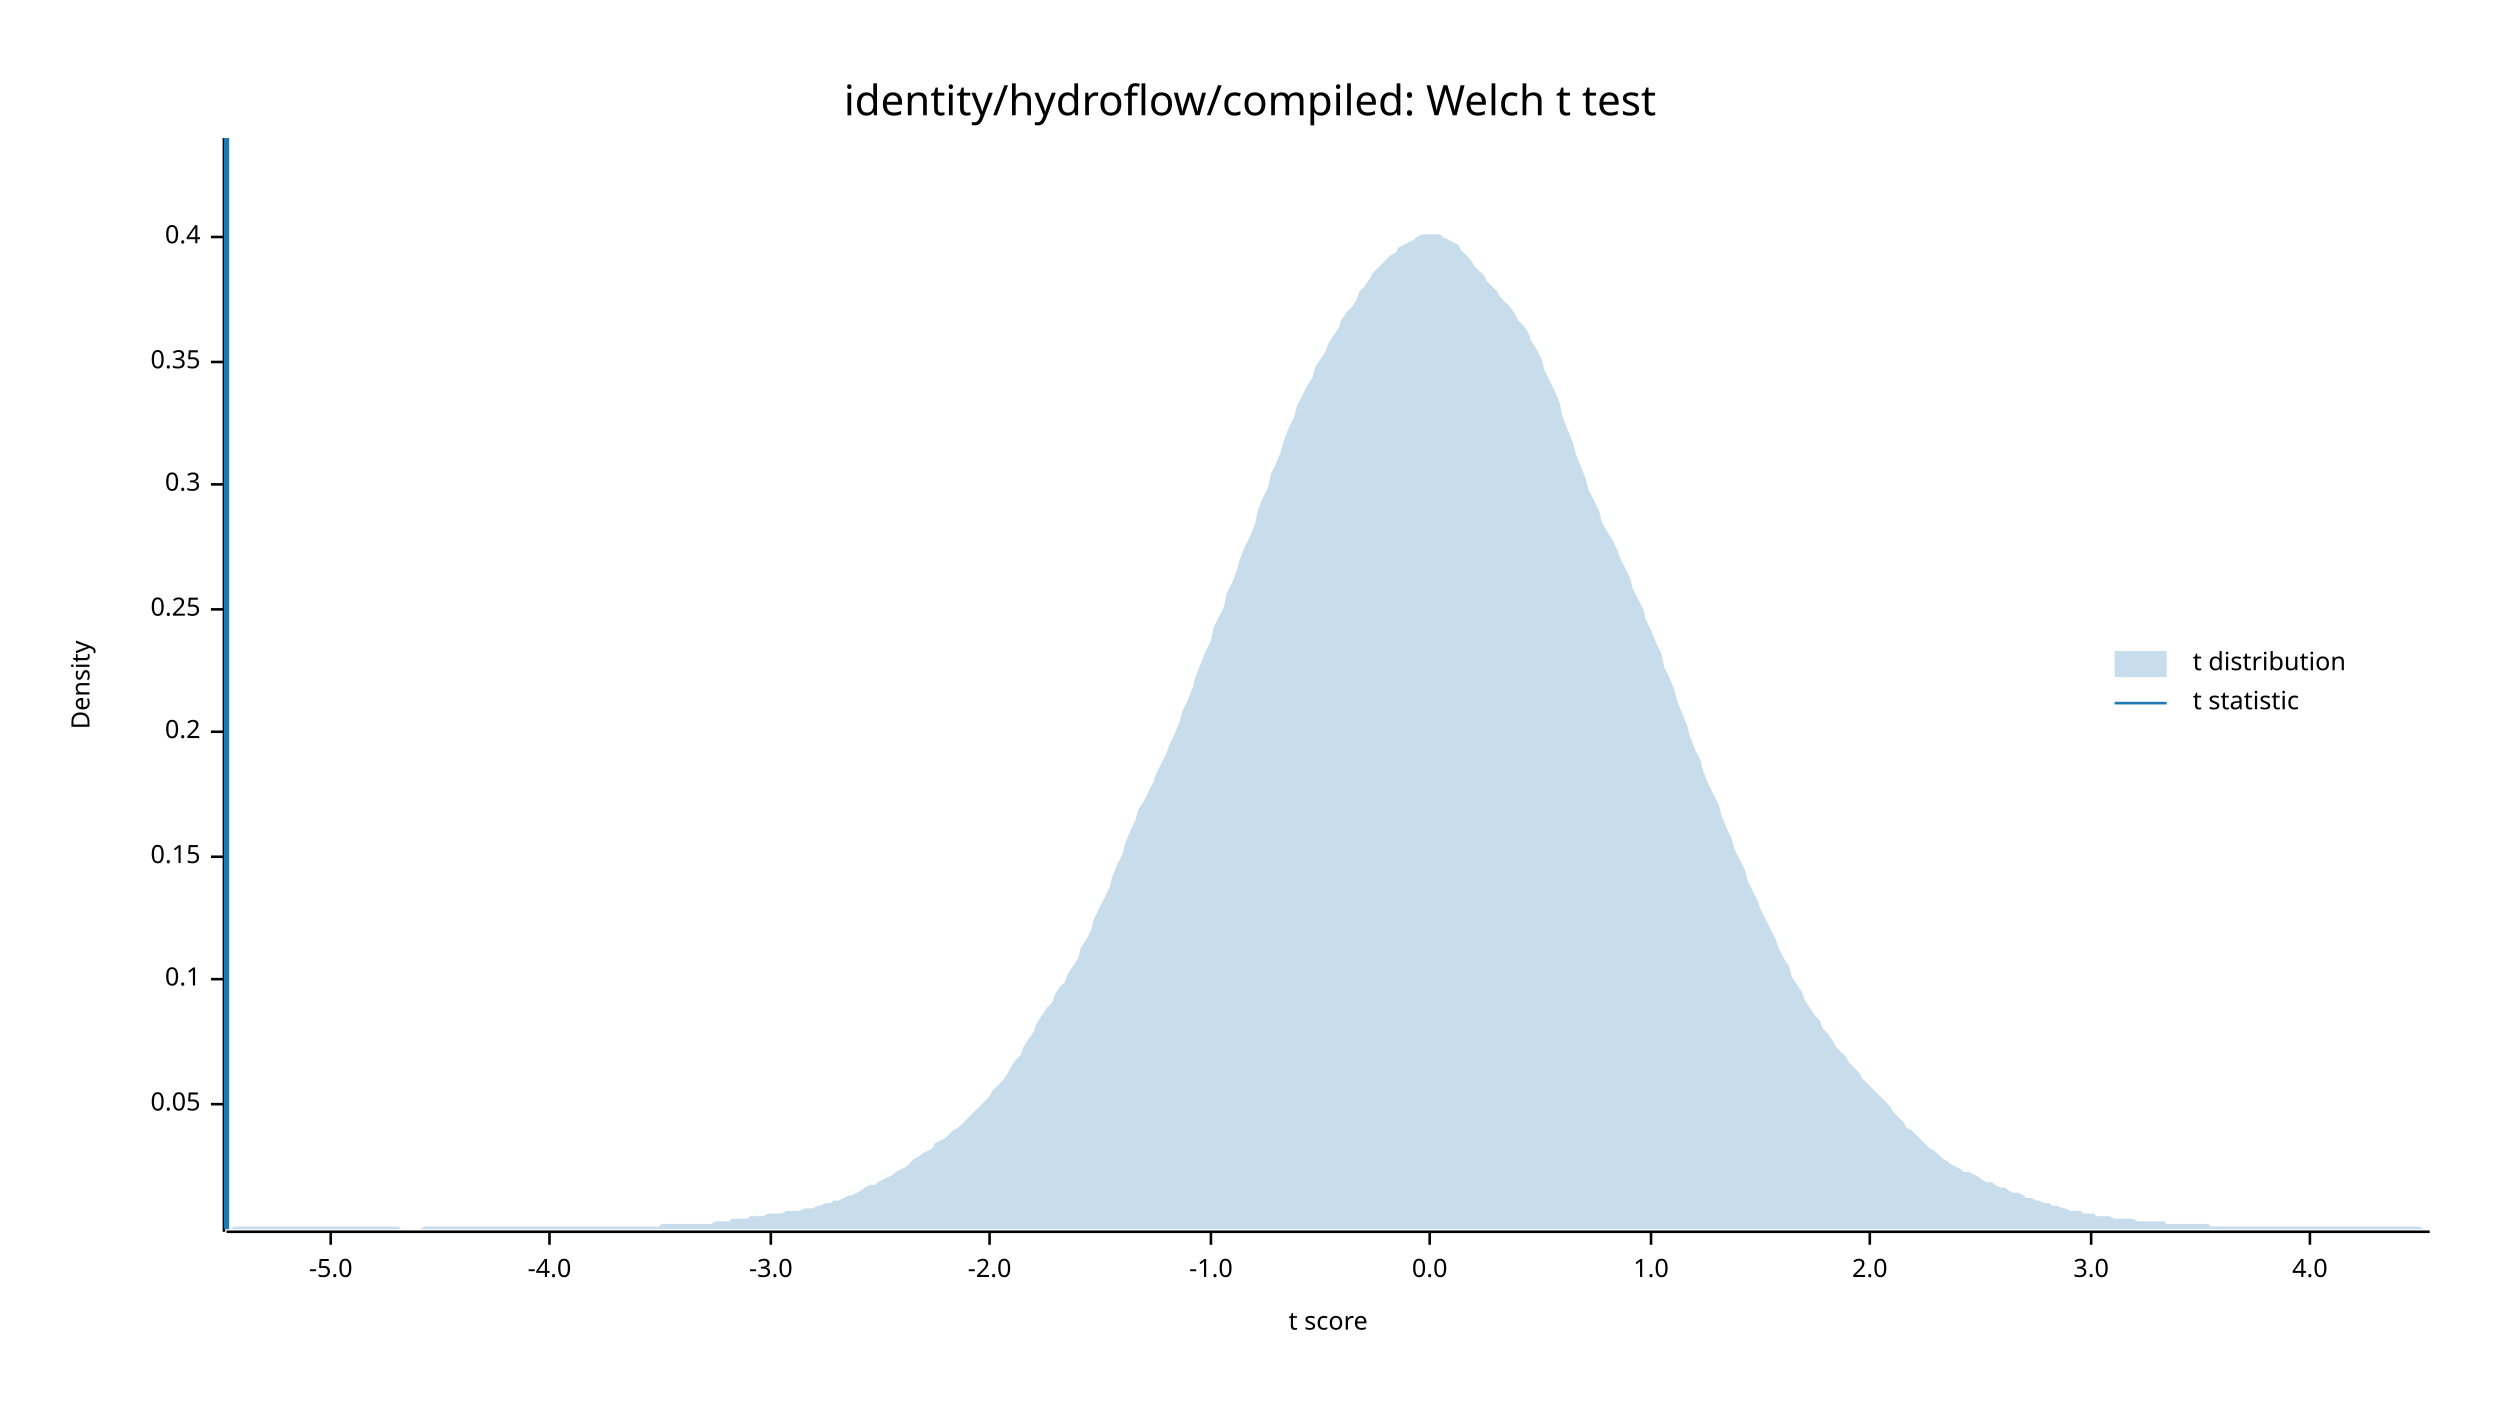
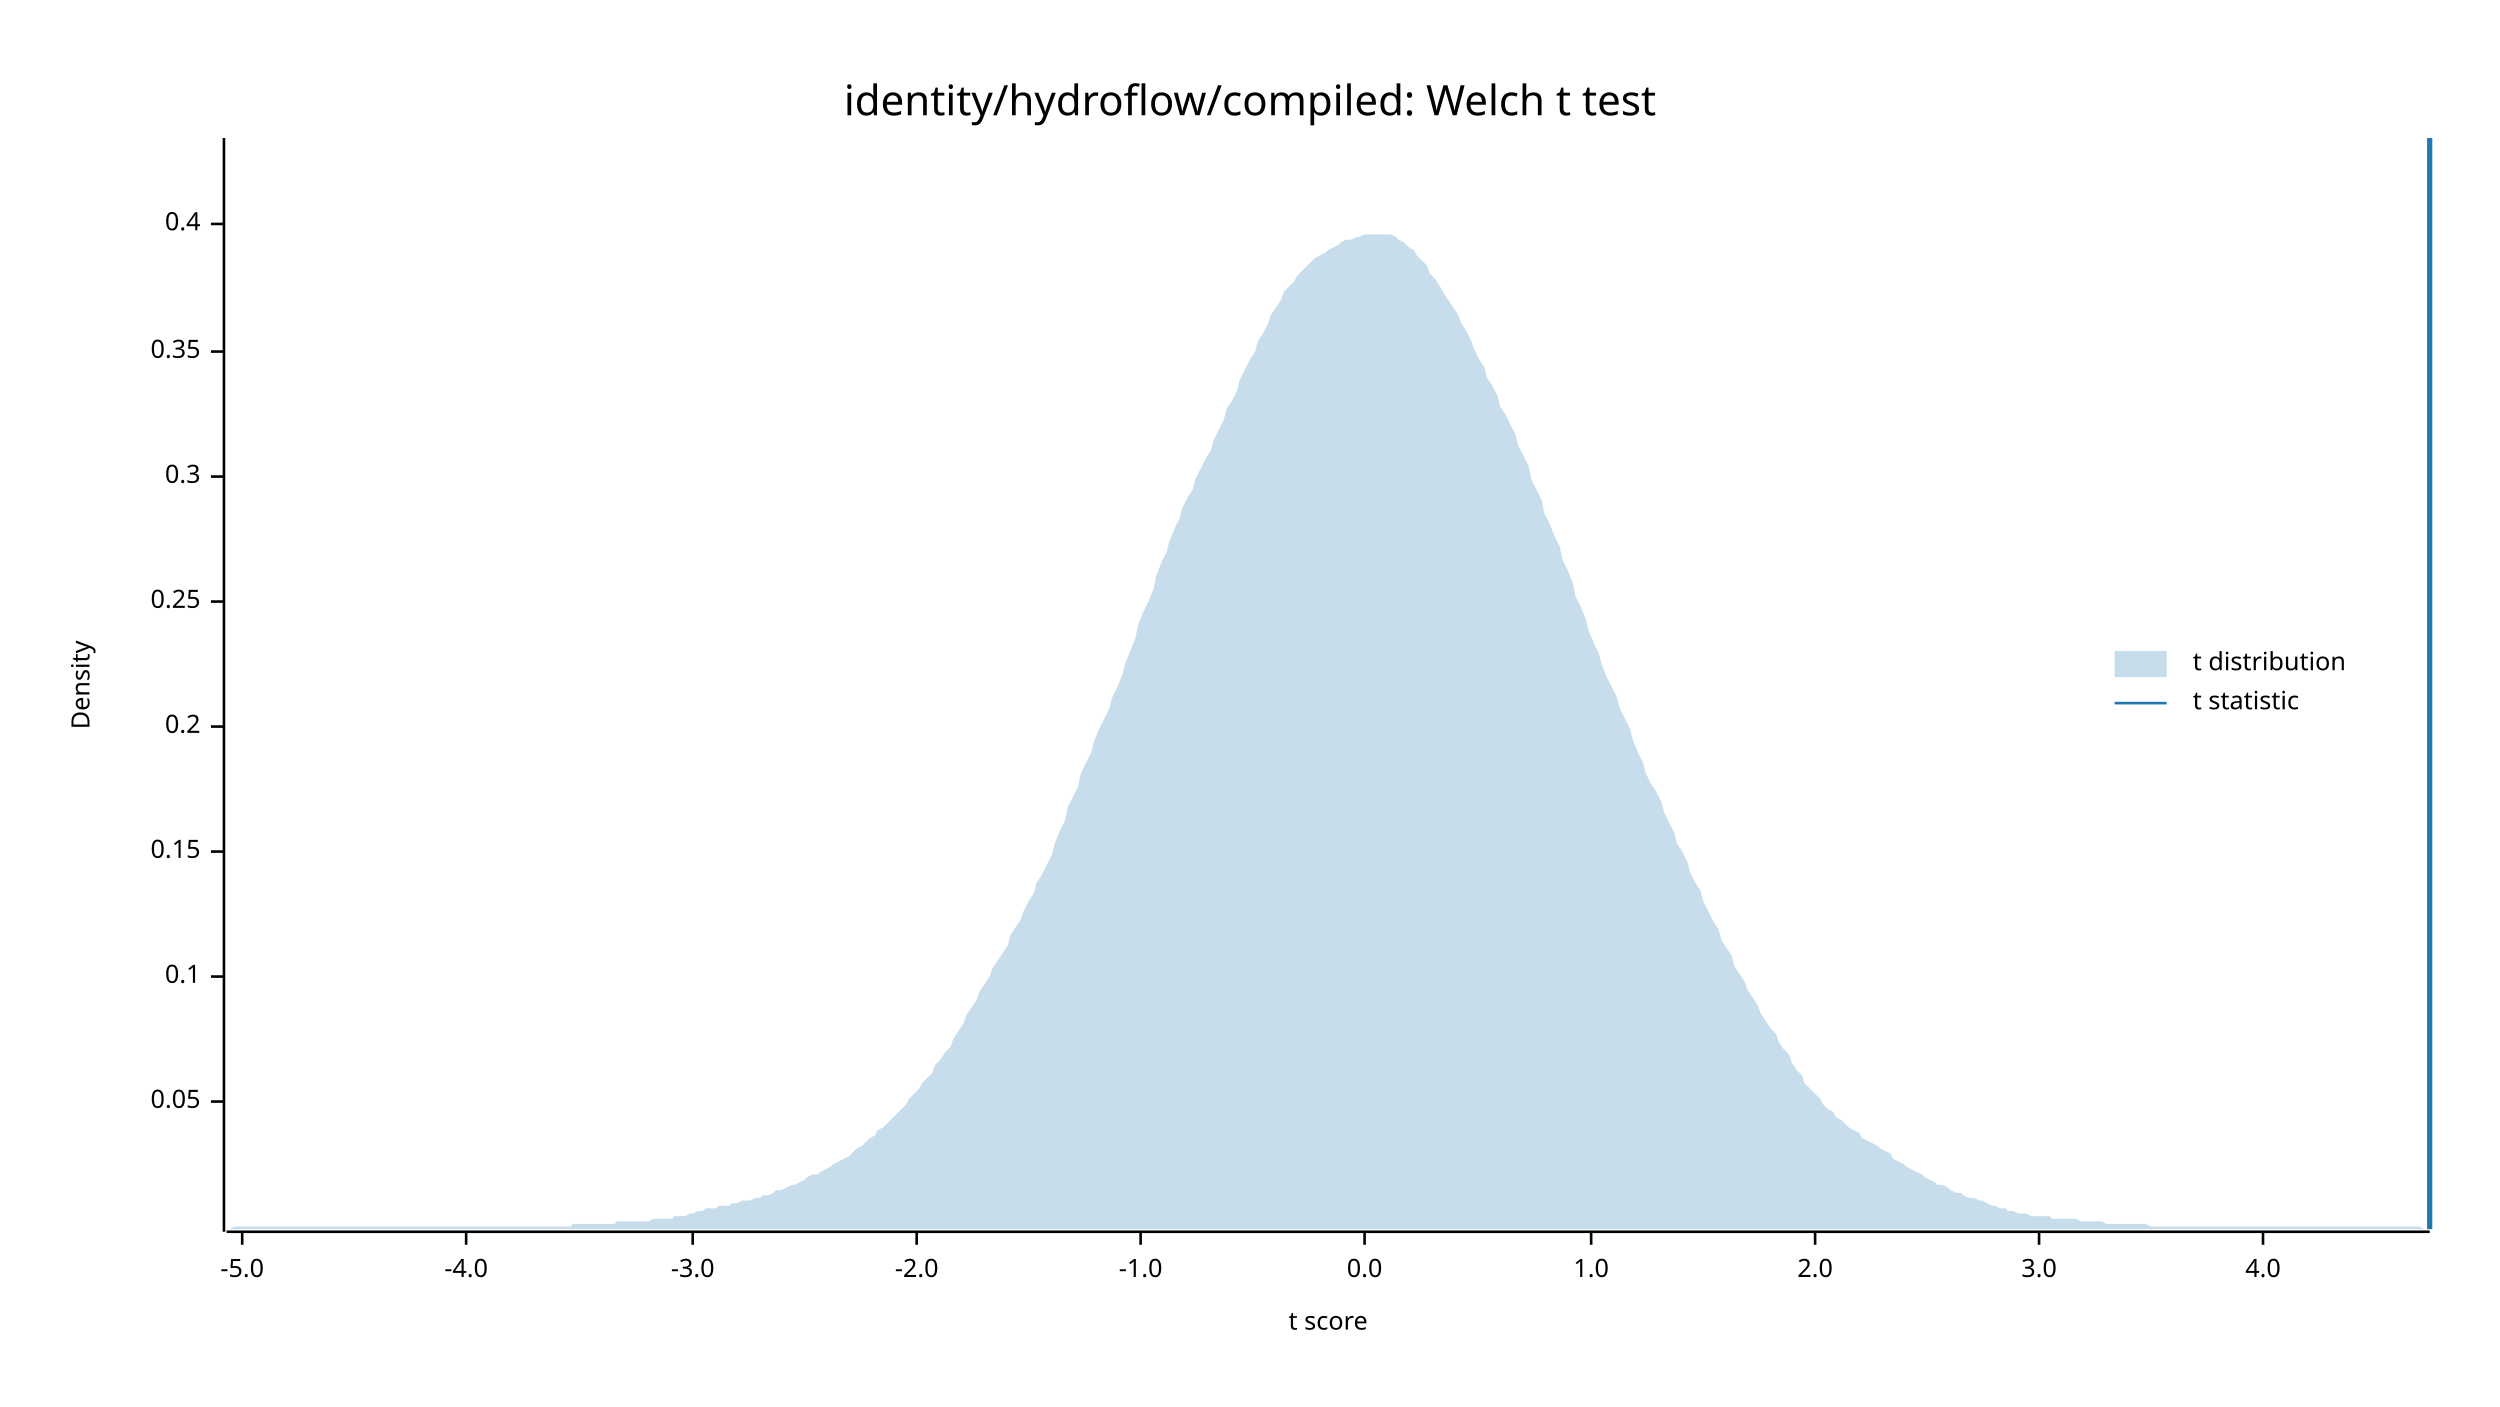
<svg xmlns="http://www.w3.org/2000/svg" width="960" height="540" viewBox="0 0 960 540">
  <text x="480" y="32" dy="0.76em" text-anchor="middle" font-family="sans-serif" font-size="16.129" opacity="1" fill="#000000">
identity/hydroflow/compiled: Welch t test
</text>
  <text x="27" y="263" dy="0.76em" text-anchor="middle" font-family="sans-serif" font-size="9.677" opacity="1" fill="#000000" transform="rotate(270, 27, 263)">
Density
</text>
  <text x="510" y="513" dy="-0.5ex" text-anchor="middle" font-family="sans-serif" font-size="9.677" opacity="1" fill="#000000">
t score
</text>
  <polyline fill="none" opacity="1" stroke="#000000" stroke-width="1" points="86,53 86,473 " />
-   <text x="77" y="424" dy="0.5ex" text-anchor="end" font-family="sans-serif" font-size="9.677" opacity="1" fill="#000000">
+   <text x="77" y="423" dy="0.5ex" text-anchor="end" font-family="sans-serif" font-size="9.677" opacity="1" fill="#000000">
0.05
</text>
-   <polyline fill="none" opacity="1" stroke="#000000" stroke-width="1" points="81,424 86,424 " />
-   <text x="77" y="376" dy="0.5ex" text-anchor="end" font-family="sans-serif" font-size="9.677" opacity="1" fill="#000000">
+   <polyline fill="none" opacity="1" stroke="#000000" stroke-width="1" points="81,423 86,423 " />
+   <text x="77" y="375" dy="0.5ex" text-anchor="end" font-family="sans-serif" font-size="9.677" opacity="1" fill="#000000">
0.1
</text>
-   <polyline fill="none" opacity="1" stroke="#000000" stroke-width="1" points="81,376 86,376 " />
-   <text x="77" y="329" dy="0.5ex" text-anchor="end" font-family="sans-serif" font-size="9.677" opacity="1" fill="#000000">
+   <polyline fill="none" opacity="1" stroke="#000000" stroke-width="1" points="81,375 86,375 " />
+   <text x="77" y="327" dy="0.5ex" text-anchor="end" font-family="sans-serif" font-size="9.677" opacity="1" fill="#000000">
0.15
</text>
-   <polyline fill="none" opacity="1" stroke="#000000" stroke-width="1" points="81,329 86,329 " />
-   <text x="77" y="281" dy="0.5ex" text-anchor="end" font-family="sans-serif" font-size="9.677" opacity="1" fill="#000000">
+   <polyline fill="none" opacity="1" stroke="#000000" stroke-width="1" points="81,327 86,327 " />
+   <text x="77" y="279" dy="0.5ex" text-anchor="end" font-family="sans-serif" font-size="9.677" opacity="1" fill="#000000">
0.2
</text>
-   <polyline fill="none" opacity="1" stroke="#000000" stroke-width="1" points="81,281 86,281 " />
-   <text x="77" y="234" dy="0.5ex" text-anchor="end" font-family="sans-serif" font-size="9.677" opacity="1" fill="#000000">
+   <polyline fill="none" opacity="1" stroke="#000000" stroke-width="1" points="81,279 86,279 " />
+   <text x="77" y="231" dy="0.5ex" text-anchor="end" font-family="sans-serif" font-size="9.677" opacity="1" fill="#000000">
0.25
</text>
-   <polyline fill="none" opacity="1" stroke="#000000" stroke-width="1" points="81,234 86,234 " />
-   <text x="77" y="186" dy="0.5ex" text-anchor="end" font-family="sans-serif" font-size="9.677" opacity="1" fill="#000000">
+   <polyline fill="none" opacity="1" stroke="#000000" stroke-width="1" points="81,231 86,231 " />
+   <text x="77" y="183" dy="0.5ex" text-anchor="end" font-family="sans-serif" font-size="9.677" opacity="1" fill="#000000">
0.3
</text>
-   <polyline fill="none" opacity="1" stroke="#000000" stroke-width="1" points="81,186 86,186 " />
-   <text x="77" y="139" dy="0.5ex" text-anchor="end" font-family="sans-serif" font-size="9.677" opacity="1" fill="#000000">
+   <polyline fill="none" opacity="1" stroke="#000000" stroke-width="1" points="81,183 86,183 " />
+   <text x="77" y="135" dy="0.5ex" text-anchor="end" font-family="sans-serif" font-size="9.677" opacity="1" fill="#000000">
0.35
</text>
-   <polyline fill="none" opacity="1" stroke="#000000" stroke-width="1" points="81,139 86,139 " />
-   <text x="77" y="91" dy="0.5ex" text-anchor="end" font-family="sans-serif" font-size="9.677" opacity="1" fill="#000000">
+   <polyline fill="none" opacity="1" stroke="#000000" stroke-width="1" points="81,135 86,135 " />
+   <text x="77" y="86" dy="0.5ex" text-anchor="end" font-family="sans-serif" font-size="9.677" opacity="1" fill="#000000">
0.4
</text>
-   <polyline fill="none" opacity="1" stroke="#000000" stroke-width="1" points="81,91 86,91 " />
+   <polyline fill="none" opacity="1" stroke="#000000" stroke-width="1" points="81,86 86,86 " />
  <polyline fill="none" opacity="1" stroke="#000000" stroke-width="1" points="87,473 933,473 " />
-   <text x="127" y="483" dy="0.76em" text-anchor="middle" font-family="sans-serif" font-size="9.677" opacity="1" fill="#000000">
+   <text x="93" y="483" dy="0.76em" text-anchor="middle" font-family="sans-serif" font-size="9.677" opacity="1" fill="#000000">
-5.0
</text>
-   <polyline fill="none" opacity="1" stroke="#000000" stroke-width="1" points="127,473 127,478 " />
-   <text x="211" y="483" dy="0.76em" text-anchor="middle" font-family="sans-serif" font-size="9.677" opacity="1" fill="#000000">
+   <polyline fill="none" opacity="1" stroke="#000000" stroke-width="1" points="93,473 93,478 " />
+   <text x="179" y="483" dy="0.76em" text-anchor="middle" font-family="sans-serif" font-size="9.677" opacity="1" fill="#000000">
-4.0
</text>
-   <polyline fill="none" opacity="1" stroke="#000000" stroke-width="1" points="211,473 211,478 " />
-   <text x="296" y="483" dy="0.76em" text-anchor="middle" font-family="sans-serif" font-size="9.677" opacity="1" fill="#000000">
+   <polyline fill="none" opacity="1" stroke="#000000" stroke-width="1" points="179,473 179,478 " />
+   <text x="266" y="483" dy="0.76em" text-anchor="middle" font-family="sans-serif" font-size="9.677" opacity="1" fill="#000000">
-3.0
</text>
-   <polyline fill="none" opacity="1" stroke="#000000" stroke-width="1" points="296,473 296,478 " />
-   <text x="380" y="483" dy="0.76em" text-anchor="middle" font-family="sans-serif" font-size="9.677" opacity="1" fill="#000000">
+   <polyline fill="none" opacity="1" stroke="#000000" stroke-width="1" points="266,473 266,478 " />
+   <text x="352" y="483" dy="0.76em" text-anchor="middle" font-family="sans-serif" font-size="9.677" opacity="1" fill="#000000">
-2.0
</text>
-   <polyline fill="none" opacity="1" stroke="#000000" stroke-width="1" points="380,473 380,478 " />
-   <text x="465" y="483" dy="0.76em" text-anchor="middle" font-family="sans-serif" font-size="9.677" opacity="1" fill="#000000">
+   <polyline fill="none" opacity="1" stroke="#000000" stroke-width="1" points="352,473 352,478 " />
+   <text x="438" y="483" dy="0.76em" text-anchor="middle" font-family="sans-serif" font-size="9.677" opacity="1" fill="#000000">
-1.0
</text>
-   <polyline fill="none" opacity="1" stroke="#000000" stroke-width="1" points="465,473 465,478 " />
-   <text x="549" y="483" dy="0.76em" text-anchor="middle" font-family="sans-serif" font-size="9.677" opacity="1" fill="#000000">
+   <polyline fill="none" opacity="1" stroke="#000000" stroke-width="1" points="438,473 438,478 " />
+   <text x="524" y="483" dy="0.76em" text-anchor="middle" font-family="sans-serif" font-size="9.677" opacity="1" fill="#000000">
0.0
</text>
-   <polyline fill="none" opacity="1" stroke="#000000" stroke-width="1" points="549,473 549,478 " />
-   <text x="634" y="483" dy="0.76em" text-anchor="middle" font-family="sans-serif" font-size="9.677" opacity="1" fill="#000000">
+   <polyline fill="none" opacity="1" stroke="#000000" stroke-width="1" points="524,473 524,478 " />
+   <text x="611" y="483" dy="0.76em" text-anchor="middle" font-family="sans-serif" font-size="9.677" opacity="1" fill="#000000">
1.0
</text>
-   <polyline fill="none" opacity="1" stroke="#000000" stroke-width="1" points="634,473 634,478 " />
-   <text x="718" y="483" dy="0.76em" text-anchor="middle" font-family="sans-serif" font-size="9.677" opacity="1" fill="#000000">
+   <polyline fill="none" opacity="1" stroke="#000000" stroke-width="1" points="611,473 611,478 " />
+   <text x="697" y="483" dy="0.76em" text-anchor="middle" font-family="sans-serif" font-size="9.677" opacity="1" fill="#000000">
2.0
</text>
-   <polyline fill="none" opacity="1" stroke="#000000" stroke-width="1" points="718,473 718,478 " />
-   <text x="803" y="483" dy="0.76em" text-anchor="middle" font-family="sans-serif" font-size="9.677" opacity="1" fill="#000000">
+   <polyline fill="none" opacity="1" stroke="#000000" stroke-width="1" points="697,473 697,478 " />
+   <text x="783" y="483" dy="0.76em" text-anchor="middle" font-family="sans-serif" font-size="9.677" opacity="1" fill="#000000">
3.0
</text>
-   <polyline fill="none" opacity="1" stroke="#000000" stroke-width="1" points="803,473 803,478 " />
-   <text x="887" y="483" dy="0.76em" text-anchor="middle" font-family="sans-serif" font-size="9.677" opacity="1" fill="#000000">
+   <polyline fill="none" opacity="1" stroke="#000000" stroke-width="1" points="783,473 783,478 " />
+   <text x="869" y="483" dy="0.76em" text-anchor="middle" font-family="sans-serif" font-size="9.677" opacity="1" fill="#000000">
4.0
</text>
-   <polyline fill="none" opacity="1" stroke="#000000" stroke-width="1" points="887,473 887,478 " />
-   <polygon opacity="0.25" fill="#1F78B4" points="87,472 88,472 90,471 92,471 93,471 95,471 97,471 98,471 100,471 102,471 103,471 105,471 107,471 109,471 110,471 112,471 114,471 115,471 117,471 119,471 120,471 122,471 124,471 125,471 127,471 129,471 131,471 132,471 134,471 136,471 137,471 139,471 141,471 142,471 144,471 146,471 148,471 149,471 151,471 153,471 154,472 156,472 158,472 159,472 161,472 163,471 164,471 166,471 168,471 170,471 171,471 173,471 175,471 176,471 178,471 180,471 181,471 183,471 185,471 187,471 188,471 190,471 192,471 193,471 195,471 197,471 198,471 200,471 202,471 203,471 205,471 207,471 209,471 210,471 212,471 214,471 215,471 217,471 219,471 220,471 222,471 224,471 226,471 227,471 229,471 231,471 232,471 234,471 236,471 237,471 239,471 241,471 242,471 244,471 246,471 248,471 249,471 251,471 253,471 254,470 256,470 258,470 259,470 261,470 263,470 265,470 266,470 268,470 270,470 271,470 273,470 275,469 276,469 278,469 280,469 281,468 283,468 285,468 287,468 288,467 290,467 292,467 293,467 295,466 297,466 298,466 300,466 302,465 304,465 305,465 307,465 309,464 310,464 312,464 314,463 315,463 317,462 319,462 320,461 322,461 324,460 326,459 327,459 329,458 331,457 332,456 334,455 336,455 337,454 339,453 341,452 343,451 344,450 346,449 348,448 349,447 351,445 353,444 354,443 356,442 358,441 359,439 361,438 363,437 365,435 366,434 368,433 370,431 371,430 373,428 375,426 376,425 378,423 380,421 381,419 383,417 385,415 387,412 388,410 390,407 392,405 393,402 395,399 397,396 398,393 400,390 402,387 404,385 405,382 407,379 409,377 410,374 412,371 414,368 415,364 417,361 419,357 420,353 422,349 424,345 426,341 427,337 429,332 431,328 432,324 434,319 436,315 437,311 439,308 441,304 443,300 444,297 446,293 448,289 449,286 451,282 453,277 454,273 456,269 458,264 459,260 461,255 463,250 465,246 466,241 468,237 470,233 471,228 473,224 475,219 476,215 478,210 480,206 482,201 483,196 485,191 487,187 488,182 490,178 492,173 493,169 495,164 497,160 498,156 500,152 502,148 504,145 505,141 507,138 509,135 510,132 512,129 514,126 515,123 517,120 519,118 521,115 522,112 524,110 526,107 527,105 529,103 531,101 532,100 534,98 536,97 537,95 539,94 541,93 543,92 544,91 546,90 548,90 549,90 551,90 553,90 554,91 556,92 558,93 560,94 561,96 563,98 565,100 566,102 568,104 570,106 571,108 573,110 575,112 576,114 578,116 580,118 582,121 583,123 585,125 587,128 588,131 590,134 592,138 593,142 595,146 597,150 599,155 600,160 602,165 604,170 605,174 607,179 609,184 610,188 612,192 614,196 615,200 617,204 619,207 621,211 622,214 624,218 626,222 627,226 629,230 631,234 632,238 634,242 636,247 638,251 639,256 641,260 643,265 644,269 646,274 648,279 649,283 651,288 653,292 654,296 656,301 658,305 660,309 661,313 663,318 665,322 666,326 668,330 670,334 671,338 673,342 675,346 676,349 678,353 680,357 682,361 683,364 685,368 687,371 688,375 690,378 692,381 693,384 695,387 697,390 699,392 700,395 702,397 704,400 705,402 707,404 709,406 710,408 712,410 714,412 715,414 717,416 719,418 721,420 722,421 724,423 726,425 727,427 729,429 731,431 732,433 734,434 736,436 738,438 739,439 741,441 743,442 744,443 746,445 748,446 749,447 751,448 753,449 754,450 756,450 758,451 760,452 761,453 763,454 765,454 766,455 768,456 770,456 771,457 773,458 775,458 777,459 778,460 780,460 782,461 783,461 785,462 787,462 788,463 790,463 792,464 793,464 795,465 797,465 799,465 800,466 802,466 804,466 805,467 807,467 809,467 810,467 812,468 814,468 816,468 817,468 819,468 821,469 822,469 824,469 826,469 827,469 829,469 831,469 832,470 834,470 836,470 838,470 839,470 841,470 843,470 844,470 846,470 848,470 849,471 851,471 853,471 855,471 856,471 858,471 860,471 861,471 863,471 865,471 866,471 868,471 870,471 871,471 873,471 875,471 877,471 878,471 880,471 882,471 883,471 885,471 887,471 888,471 890,471 892,471 894,471 895,471 897,471 899,471 900,471 902,471 904,471 905,471 907,471 909,471 910,471 912,471 914,471 916,471 917,471 919,471 921,471 922,471 924,471 926,471 927,471 929,471 931,472 933,472 933,472 87,472 " />
-   <polyline fill="none" opacity="1" stroke="#1F78B4" stroke-width="2" points="87,472 87,53 " />
+   <polyline fill="none" opacity="1" stroke="#000000" stroke-width="1" points="869,473 869,478 " />
+   <polygon opacity="0.25" fill="#1F78B4" points="87,472 88,472 90,471 92,471 93,471 95,471 97,471 98,471 100,471 102,471 103,471 105,471 107,471 109,471 110,471 112,471 114,471 115,471 117,471 119,471 120,471 122,471 124,471 125,471 127,471 129,471 131,471 132,471 134,471 136,471 137,471 139,471 141,471 142,471 144,471 146,471 148,471 149,471 151,471 153,471 154,471 156,471 158,471 159,471 161,471 163,471 164,471 166,471 168,471 170,471 171,471 173,471 175,471 176,471 178,471 180,471 181,471 183,471 185,471 187,471 188,471 190,471 192,471 193,471 195,471 197,471 198,471 200,471 202,471 203,471 205,471 207,471 209,471 210,471 212,471 214,471 215,471 217,471 219,471 220,470 222,470 224,470 226,470 227,470 229,470 231,470 232,470 234,470 236,470 237,469 239,469 241,469 242,469 244,469 246,469 248,469 249,469 251,468 253,468 254,468 256,468 258,468 259,467 261,467 263,467 265,466 266,466 268,465 270,465 271,464 273,464 275,464 276,463 278,463 280,463 281,462 283,462 285,461 287,461 288,461 290,460 292,460 293,459 295,459 297,458 298,457 300,457 302,456 304,455 305,455 307,454 309,453 310,452 312,451 314,451 315,450 317,449 319,448 320,447 322,446 324,445 326,444 327,443 329,441 331,440 332,439 334,437 336,436 337,434 339,433 341,431 343,429 344,428 346,426 348,424 349,422 351,420 353,418 354,416 356,414 358,412 359,409 361,407 363,404 365,402 366,399 368,396 370,393 371,390 373,387 375,384 376,381 378,378 380,375 381,372 383,369 385,366 387,363 388,359 390,356 392,353 393,350 395,346 397,343 398,339 400,336 402,332 404,328 405,324 407,319 409,315 410,310 412,306 414,302 415,297 417,293 419,289 420,285 422,280 424,276 426,272 427,268 429,264 431,259 432,255 434,250 436,245 437,240 439,235 441,231 443,226 444,221 446,216 448,212 449,208 451,203 453,199 454,195 456,191 458,188 459,184 461,180 463,176 465,173 466,169 468,165 470,161 471,157 473,154 475,150 476,146 478,142 480,138 482,135 483,131 485,128 487,124 488,121 490,118 492,115 493,112 495,110 497,108 498,106 500,104 502,102 504,100 505,99 507,98 509,97 510,96 512,95 514,94 515,93 517,92 519,92 521,91 522,91 524,90 526,90 527,90 529,90 531,90 532,90 534,90 536,91 537,92 539,93 541,95 543,96 544,98 546,100 548,102 549,105 551,107 553,110 554,112 556,115 558,118 560,121 561,124 563,127 565,131 566,134 568,138 570,141 571,145 573,148 575,152 576,156 578,159 580,163 582,167 583,171 585,175 587,179 588,184 590,188 592,192 593,197 595,201 597,206 599,210 600,215 602,219 604,224 605,229 607,233 609,238 610,242 612,247 614,251 615,255 617,260 619,264 621,268 622,272 624,276 626,280 627,284 629,289 631,293 632,297 634,301 636,304 638,308 639,312 641,316 643,320 644,324 646,327 648,331 649,335 651,339 653,342 654,346 656,350 658,354 660,357 661,361 663,364 665,367 666,371 668,374 670,377 671,380 673,383 675,386 676,389 678,392 680,395 682,397 683,400 685,403 687,405 688,408 690,411 692,413 693,416 695,418 697,420 699,422 700,424 702,426 704,427 705,429 707,430 709,432 710,433 712,434 714,435 715,437 717,438 719,439 721,440 722,441 724,442 726,443 727,445 729,446 731,447 732,448 734,449 736,450 738,451 739,452 741,453 743,454 744,455 746,455 748,456 749,457 751,458 753,458 754,459 756,460 758,460 760,461 761,461 763,462 765,463 766,463 768,464 770,464 771,465 773,465 775,466 777,466 778,466 780,467 782,467 783,467 785,467 787,467 788,468 790,468 792,468 793,468 795,468 797,468 799,469 800,469 802,469 804,469 805,469 807,469 809,470 810,470 812,470 814,470 816,470 817,470 819,470 821,470 822,470 824,470 826,471 827,471 829,471 831,471 832,471 834,471 836,471 838,471 839,471 841,471 843,471 844,471 846,471 848,471 849,471 851,471 853,471 855,471 856,471 858,471 860,471 861,471 863,471 865,471 866,471 868,471 870,471 871,471 873,471 875,471 877,471 878,471 880,471 882,471 883,471 885,471 887,471 888,471 890,471 892,471 894,471 895,471 897,471 899,471 900,471 902,471 904,471 905,471 907,471 909,471 910,471 912,471 914,471 916,471 917,471 919,471 921,471 922,471 924,471 926,471 927,471 929,471 931,472 933,472 933,472 87,472 " />
+   <polyline fill="none" opacity="1" stroke="#1F78B4" stroke-width="2" points="933,472 933,53 " />
  <text x="842" y="250" dy="0.76em" text-anchor="start" font-family="sans-serif" font-size="9.677" opacity="1" fill="#000000">
t distribution
</text>
  <text x="842" y="265" dy="0.76em" text-anchor="start" font-family="sans-serif" font-size="9.677" opacity="1" fill="#000000">
t statistic
</text>
  <rect x="812" y="250" width="20" height="10" opacity="0.25" fill="#1F78B4" stroke="none" />
  <polyline fill="none" opacity="1" stroke="#1F78B4" stroke-width="1" points="812,270 832,270 " />
</svg>
